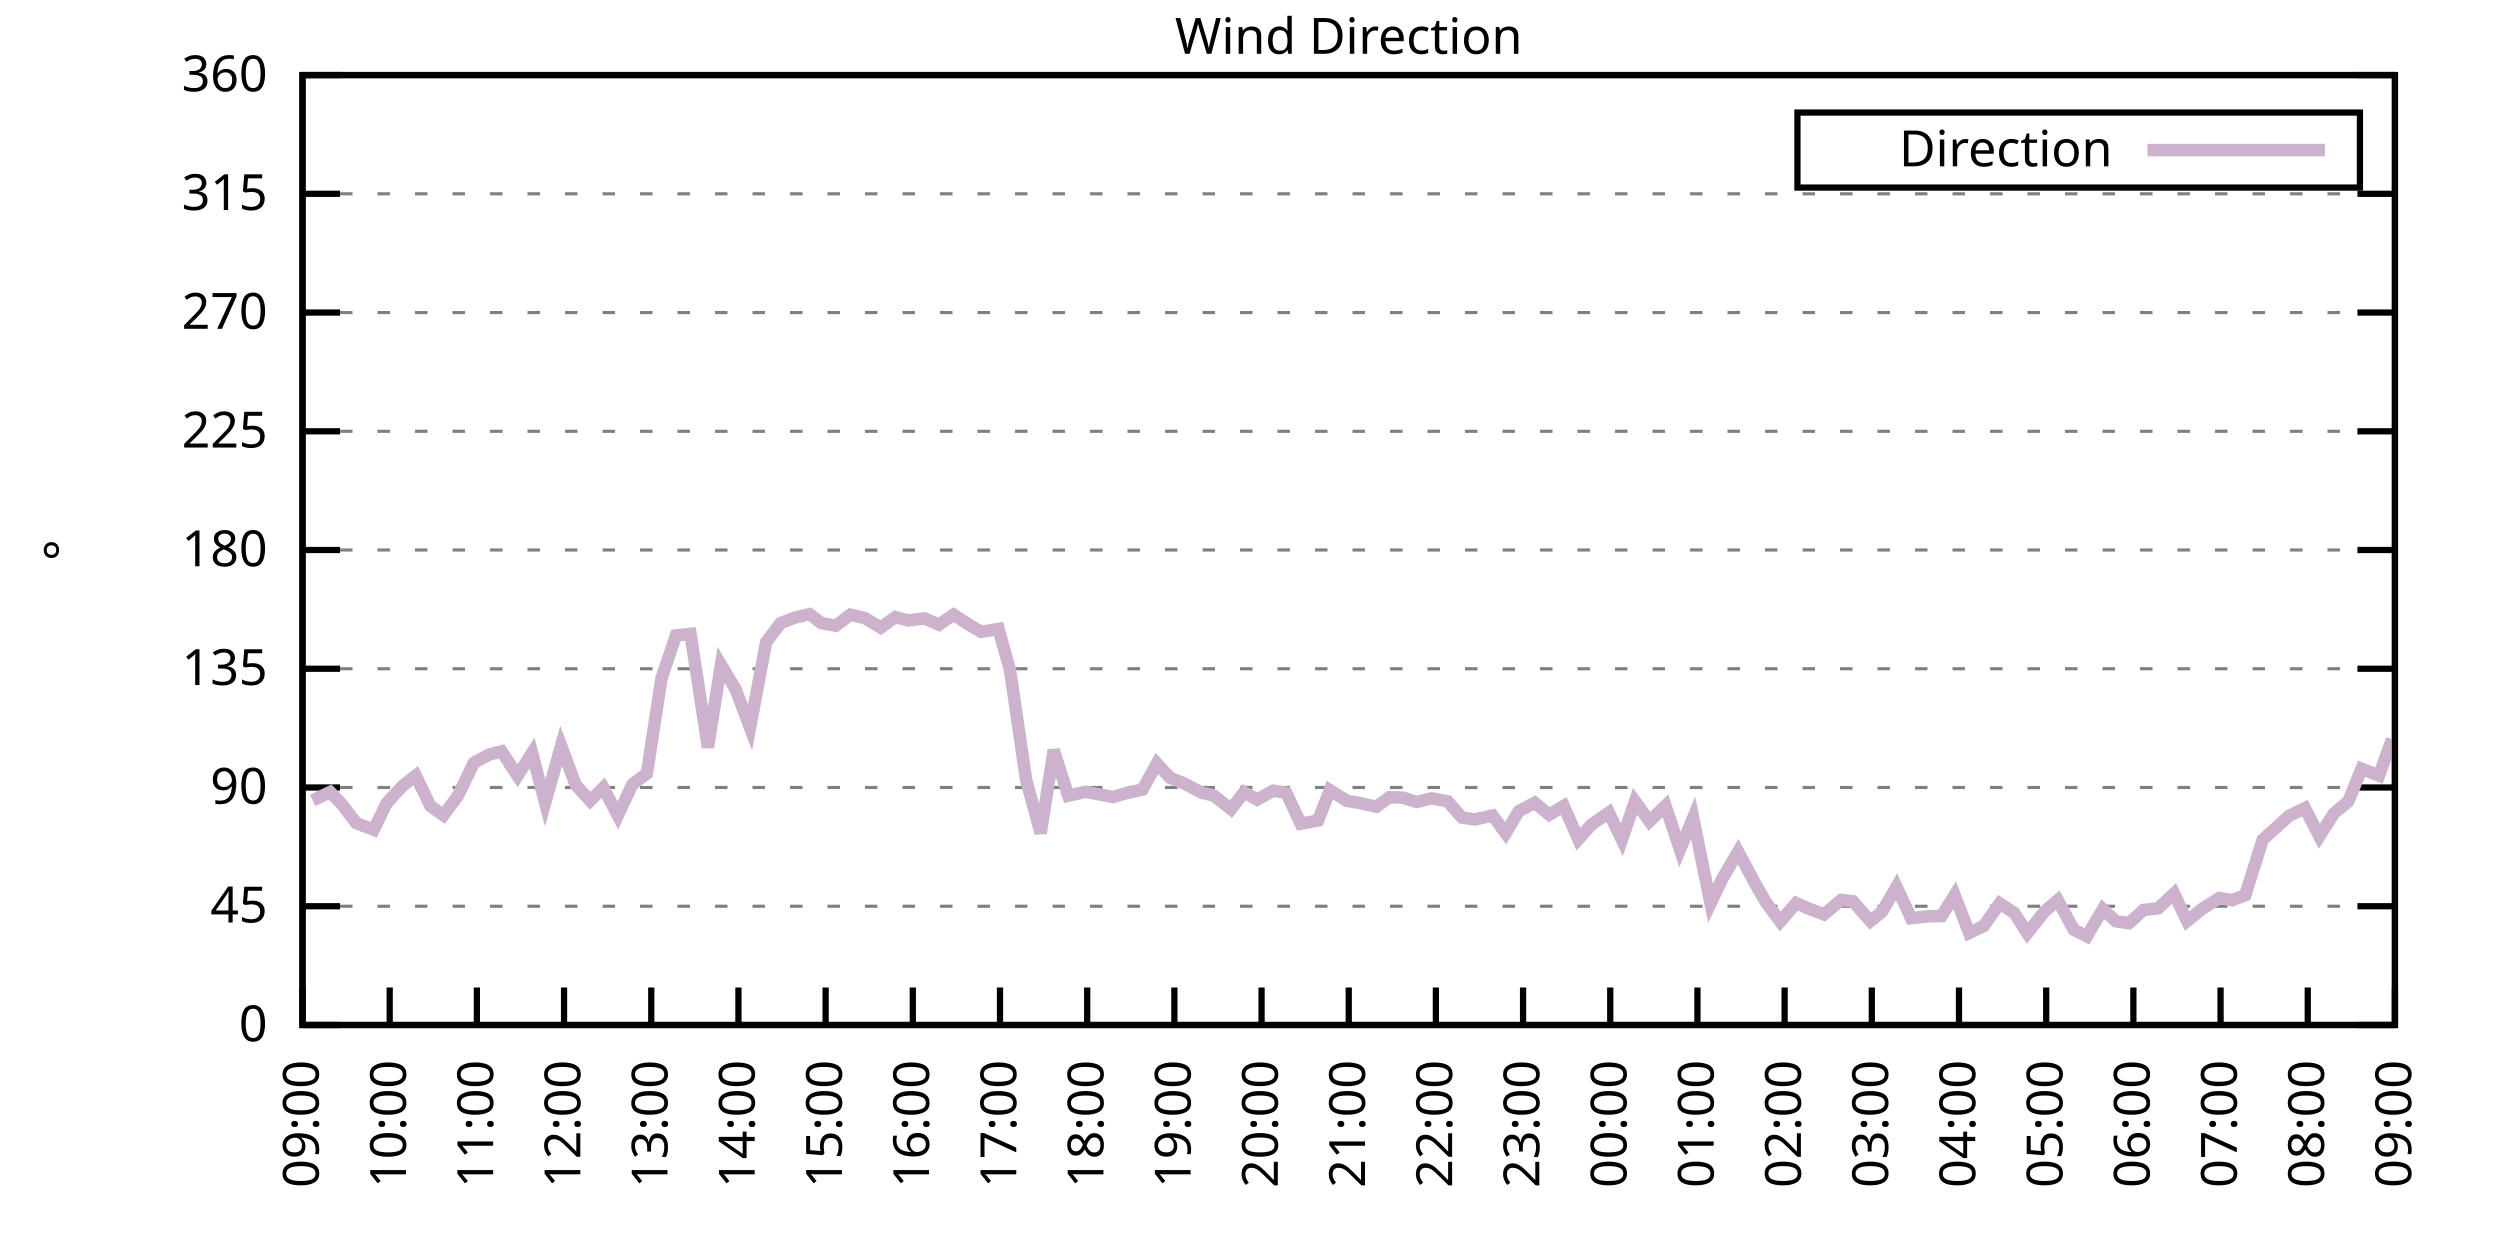
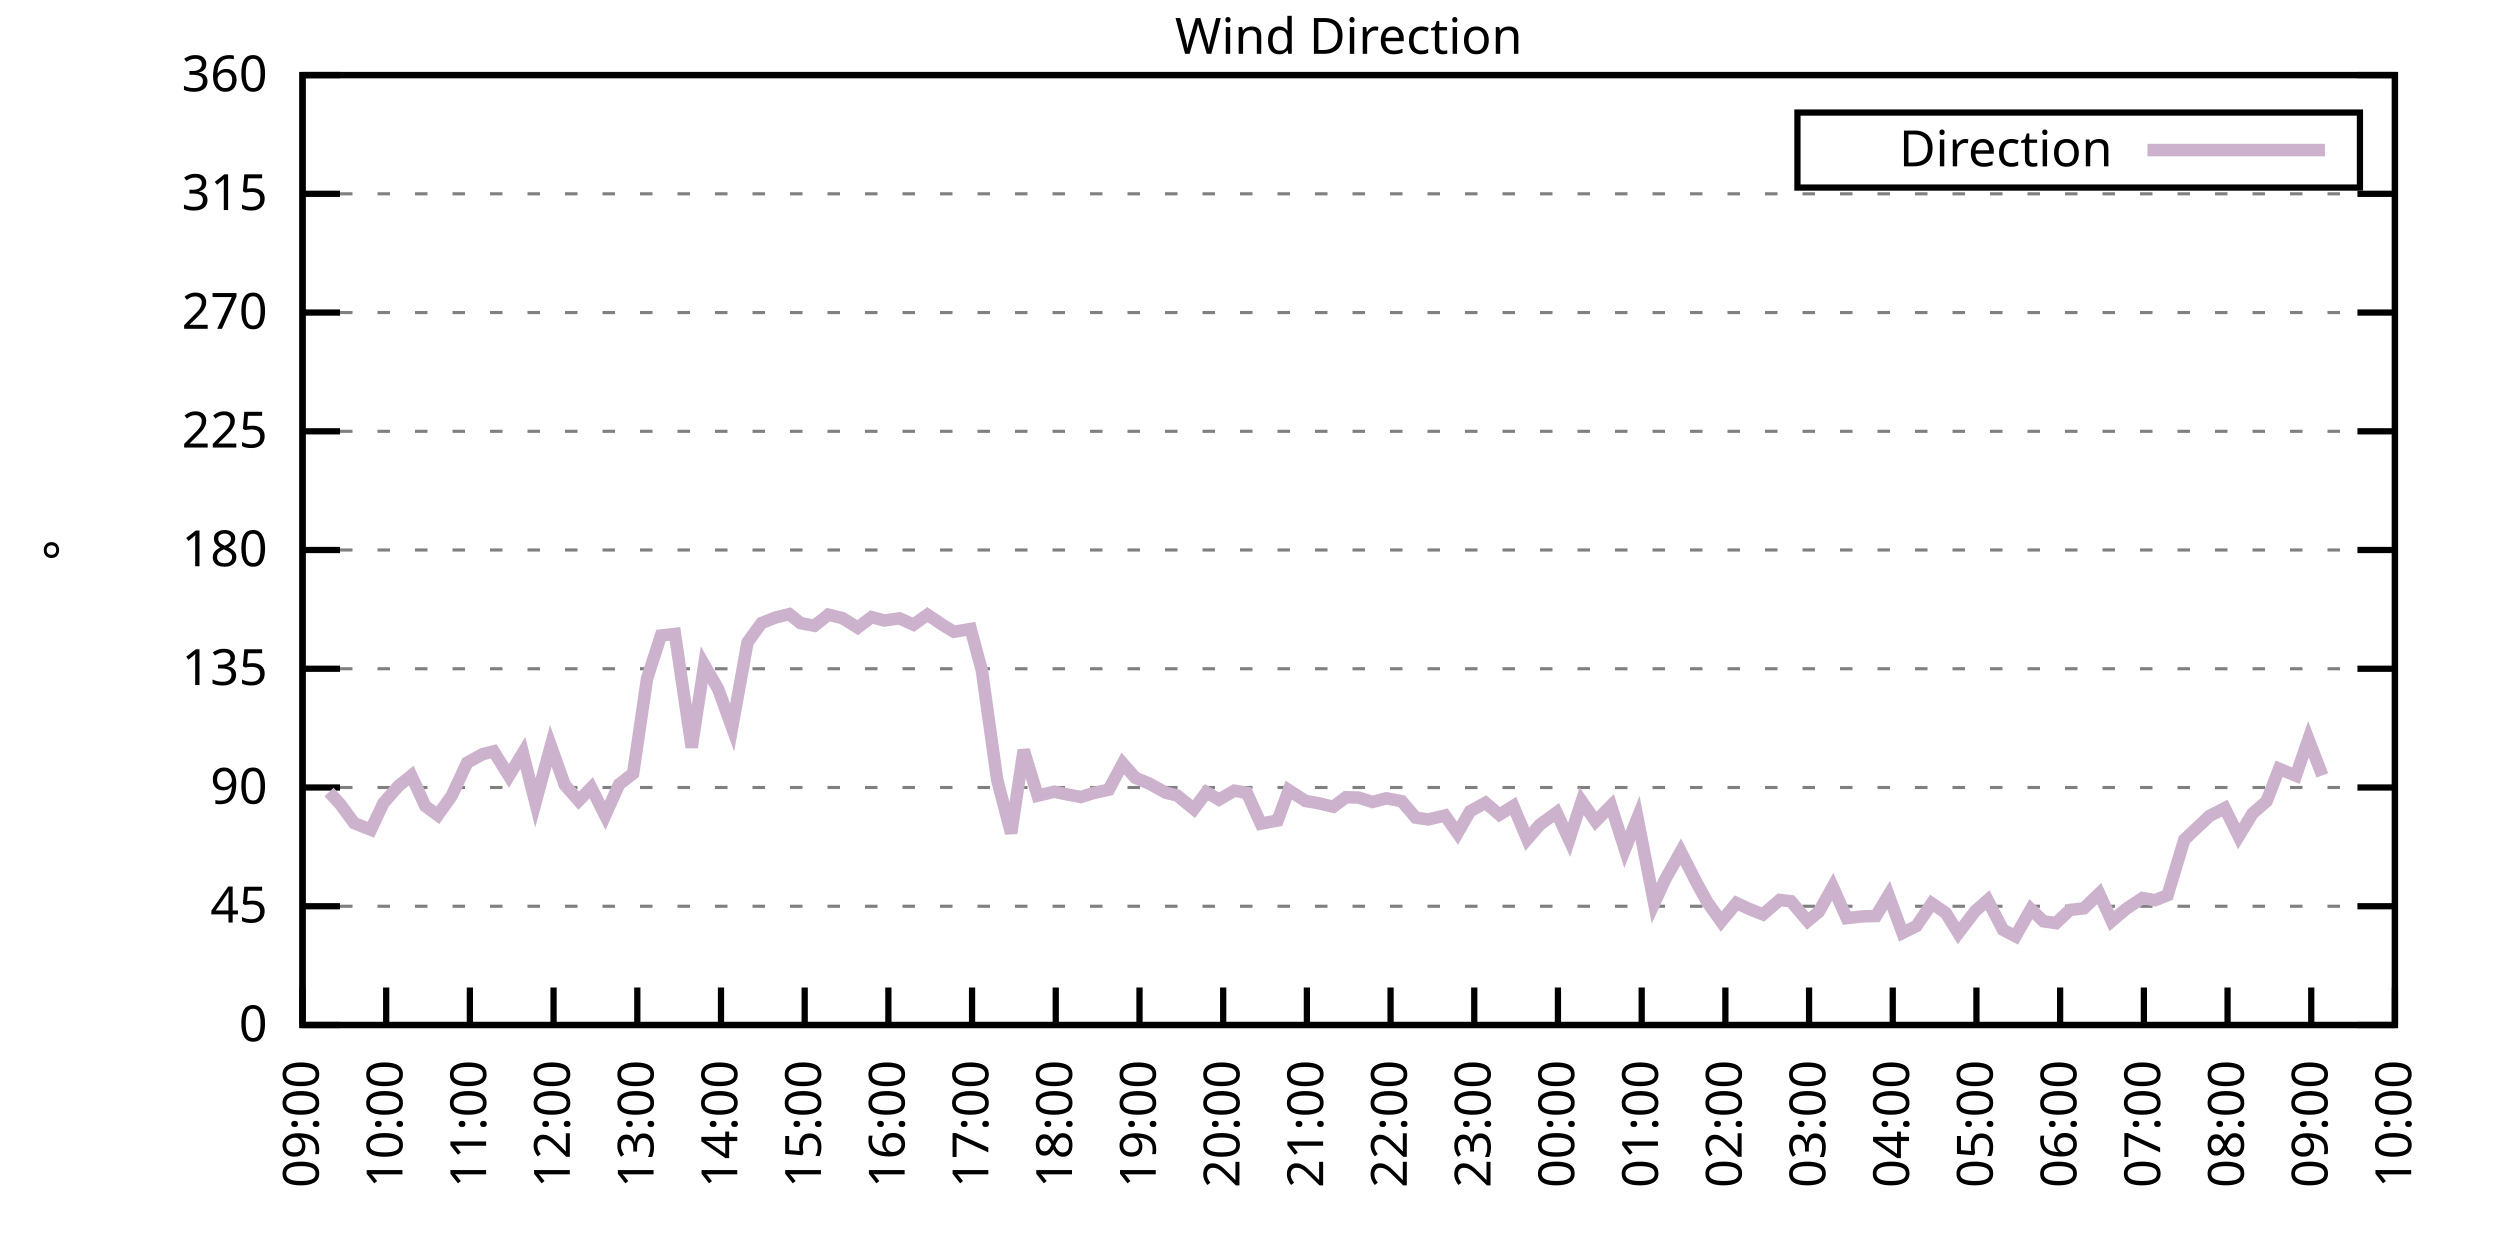
<svg xmlns="http://www.w3.org/2000/svg" xmlns:xlink="http://www.w3.org/1999/xlink" width="400" height="200" viewBox="0 0 400 200">
  <g id="gnuplot_canvas">
    <rect x="0" y="0" width="400" height="200" fill="none" />
    <defs>
      <circle id="gpDot" r="0.5" stroke-width="0.5" stroke="currentColor" />
      <path id="gpPt0" stroke-width="0.333" stroke="currentColor" d="M-1,0 h2 M0,-1 v2" />
      <path id="gpPt1" stroke-width="0.333" stroke="currentColor" d="M-1,-1 L1,1 M1,-1 L-1,1" />
      <path id="gpPt2" stroke-width="0.333" stroke="currentColor" d="M-1,0 L1,0 M0,-1 L0,1 M-1,-1 L1,1 M-1,1 L1,-1" />
      <rect id="gpPt3" stroke-width="0.333" stroke="currentColor" x="-1" y="-1" width="2" height="2" />
      <rect id="gpPt4" stroke-width="0.333" stroke="currentColor" fill="currentColor" x="-1" y="-1" width="2" height="2" />
      <circle id="gpPt5" stroke-width="0.333" stroke="currentColor" cx="0" cy="0" r="1" />
      <use xlink:href="#gpPt5" id="gpPt6" fill="currentColor" stroke="none" />
      <path id="gpPt7" stroke-width="0.333" stroke="currentColor" d="M0,-1.33 L-1.33,0.67 L1.33,0.67 z" />
      <use xlink:href="#gpPt7" id="gpPt8" fill="currentColor" stroke="none" />
      <use xlink:href="#gpPt7" id="gpPt9" stroke="currentColor" transform="rotate(180)" />
      <use xlink:href="#gpPt9" id="gpPt10" fill="currentColor" stroke="none" />
      <use xlink:href="#gpPt3" id="gpPt11" stroke="currentColor" transform="rotate(45)" />
      <use xlink:href="#gpPt11" id="gpPt12" fill="currentColor" stroke="none" />
      <path id="gpPt13" stroke-width="0.333" stroke="currentColor" d="M0,1.330 L1.265,0.411 L0.782,-1.067 L-0.782,-1.076 L-1.265,0.411 z" />
      <use xlink:href="#gpPt13" id="gpPt14" fill="currentColor" stroke="none" />
      <filter id="textbox" filterUnits="objectBoundingBox" x="0" y="0" height="1" width="1">
        <feFlood flood-color="white" flood-opacity="1" result="bgnd" />
        <feComposite in="SourceGraphic" in2="bgnd" operator="atop" />
      </filter>
      <filter id="greybox" filterUnits="objectBoundingBox" x="0" y="0" height="1" width="1">
        <feFlood flood-color="lightgrey" flood-opacity="1" result="grey" />
        <feComposite in="SourceGraphic" in2="grey" operator="atop" />
      </filter>
    </defs>
    <g fill="none" color="white" stroke="currentColor" stroke-width="1.00" stroke-linecap="butt" stroke-linejoin="miter">
</g>
    <g fill="none" color="black" stroke="currentColor" stroke-width="1.00" stroke-linecap="butt" stroke-linejoin="miter">
      <g stroke="none" shape-rendering="crispEdges">
        <polygon fill="rgb(255, 255, 255)" points="48.40,164.00 383.18,164.00 383.18,12.02 48.40,12.02 " />
      </g>
    </g>
    <g fill="none" color="black" stroke="currentColor" stroke-width="1.00" stroke-linecap="butt" stroke-linejoin="miter">
</g>
    <g fill="none" color="black" stroke="black" stroke-width="0.50" stroke-linecap="butt" stroke-linejoin="miter">
</g>
    <g fill="none" color="gray" stroke="currentColor" stroke-width="0.50" stroke-linecap="butt" stroke-linejoin="miter">
      <path stroke="gray" stroke-dasharray="2,4" class="gridline" d="M48.40,164.00 L383.19,164.00  " />
    </g>
    <g fill="none" color="gray" stroke="gray" stroke-width="1.00" stroke-linecap="butt" stroke-linejoin="miter">
</g>
    <g fill="none" color="black" stroke="currentColor" stroke-width="1.00" stroke-linecap="butt" stroke-linejoin="miter">
      <path stroke="black" d="M48.40,164.00 L54.40,164.00 M383.19,164.00 L377.19,164.00  " />
      <g transform="translate(42.80,166.60)" stroke="none" fill="black" font-family="Sans" font-size="8.00" text-anchor="end">
        <text>
          <tspan font-family="Sans"> 0</tspan>
        </text>
      </g>
    </g>
    <g fill="none" color="black" stroke="currentColor" stroke-width="1.00" stroke-linecap="butt" stroke-linejoin="miter">
</g>
    <g fill="none" color="black" stroke="black" stroke-width="0.50" stroke-linecap="butt" stroke-linejoin="miter">
</g>
    <g fill="none" color="gray" stroke="currentColor" stroke-width="0.50" stroke-linecap="butt" stroke-linejoin="miter">
      <path stroke="gray" stroke-dasharray="2,4" class="gridline" d="M48.40,145.00 L383.19,145.00  " />
    </g>
    <g fill="none" color="gray" stroke="gray" stroke-width="1.00" stroke-linecap="butt" stroke-linejoin="miter">
</g>
    <g fill="none" color="black" stroke="currentColor" stroke-width="1.00" stroke-linecap="butt" stroke-linejoin="miter">
      <path stroke="black" d="M48.40,145.00 L54.40,145.00 M383.19,145.00 L377.19,145.00  " />
      <g transform="translate(42.80,147.60)" stroke="none" fill="black" font-family="Sans" font-size="8.00" text-anchor="end">
        <text>
          <tspan font-family="Sans"> 45</tspan>
        </text>
      </g>
    </g>
    <g fill="none" color="black" stroke="currentColor" stroke-width="1.00" stroke-linecap="butt" stroke-linejoin="miter">
</g>
    <g fill="none" color="black" stroke="black" stroke-width="0.50" stroke-linecap="butt" stroke-linejoin="miter">
</g>
    <g fill="none" color="gray" stroke="currentColor" stroke-width="0.50" stroke-linecap="butt" stroke-linejoin="miter">
      <path stroke="gray" stroke-dasharray="2,4" class="gridline" d="M48.40,126.00 L383.19,126.00  " />
    </g>
    <g fill="none" color="gray" stroke="gray" stroke-width="1.00" stroke-linecap="butt" stroke-linejoin="miter">
</g>
    <g fill="none" color="black" stroke="currentColor" stroke-width="1.00" stroke-linecap="butt" stroke-linejoin="miter">
      <path stroke="black" d="M48.40,126.00 L54.40,126.00 M383.19,126.00 L377.19,126.00  " />
      <g transform="translate(42.80,128.60)" stroke="none" fill="black" font-family="Sans" font-size="8.00" text-anchor="end">
        <text>
          <tspan font-family="Sans"> 90</tspan>
        </text>
      </g>
    </g>
    <g fill="none" color="black" stroke="currentColor" stroke-width="1.00" stroke-linecap="butt" stroke-linejoin="miter">
</g>
    <g fill="none" color="black" stroke="black" stroke-width="0.50" stroke-linecap="butt" stroke-linejoin="miter">
</g>
    <g fill="none" color="gray" stroke="currentColor" stroke-width="0.50" stroke-linecap="butt" stroke-linejoin="miter">
      <path stroke="gray" stroke-dasharray="2,4" class="gridline" d="M48.40,107.00 L383.19,107.00  " />
    </g>
    <g fill="none" color="gray" stroke="gray" stroke-width="1.00" stroke-linecap="butt" stroke-linejoin="miter">
</g>
    <g fill="none" color="black" stroke="currentColor" stroke-width="1.00" stroke-linecap="butt" stroke-linejoin="miter">
      <path stroke="black" d="M48.40,107.00 L54.40,107.00 M383.19,107.00 L377.19,107.00  " />
      <g transform="translate(42.80,109.60)" stroke="none" fill="black" font-family="Sans" font-size="8.00" text-anchor="end">
        <text>
          <tspan font-family="Sans"> 135</tspan>
        </text>
      </g>
    </g>
    <g fill="none" color="black" stroke="currentColor" stroke-width="1.00" stroke-linecap="butt" stroke-linejoin="miter">
</g>
    <g fill="none" color="black" stroke="black" stroke-width="0.50" stroke-linecap="butt" stroke-linejoin="miter">
</g>
    <g fill="none" color="gray" stroke="currentColor" stroke-width="0.50" stroke-linecap="butt" stroke-linejoin="miter">
      <path stroke="gray" stroke-dasharray="2,4" class="gridline" d="M48.40,88.00 L383.19,88.00  " />
    </g>
    <g fill="none" color="gray" stroke="gray" stroke-width="1.00" stroke-linecap="butt" stroke-linejoin="miter">
</g>
    <g fill="none" color="black" stroke="currentColor" stroke-width="1.00" stroke-linecap="butt" stroke-linejoin="miter">
      <path stroke="black" d="M48.40,88.00 L54.40,88.00 M383.19,88.00 L377.19,88.00  " />
      <g transform="translate(42.80,90.60)" stroke="none" fill="black" font-family="Sans" font-size="8.00" text-anchor="end">
        <text>
          <tspan font-family="Sans"> 180</tspan>
        </text>
      </g>
    </g>
    <g fill="none" color="black" stroke="currentColor" stroke-width="1.00" stroke-linecap="butt" stroke-linejoin="miter">
</g>
    <g fill="none" color="black" stroke="black" stroke-width="0.50" stroke-linecap="butt" stroke-linejoin="miter">
</g>
    <g fill="none" color="gray" stroke="currentColor" stroke-width="0.50" stroke-linecap="butt" stroke-linejoin="miter">
      <path stroke="gray" stroke-dasharray="2,4" class="gridline" d="M48.40,69.01 L383.19,69.01  " />
    </g>
    <g fill="none" color="gray" stroke="gray" stroke-width="1.00" stroke-linecap="butt" stroke-linejoin="miter">
</g>
    <g fill="none" color="black" stroke="currentColor" stroke-width="1.00" stroke-linecap="butt" stroke-linejoin="miter">
      <path stroke="black" d="M48.40,69.01 L54.40,69.01 M383.19,69.01 L377.19,69.01  " />
      <g transform="translate(42.80,71.61)" stroke="none" fill="black" font-family="Sans" font-size="8.00" text-anchor="end">
        <text>
          <tspan font-family="Sans"> 225</tspan>
        </text>
      </g>
    </g>
    <g fill="none" color="black" stroke="currentColor" stroke-width="1.00" stroke-linecap="butt" stroke-linejoin="miter">
</g>
    <g fill="none" color="black" stroke="black" stroke-width="0.50" stroke-linecap="butt" stroke-linejoin="miter">
</g>
    <g fill="none" color="gray" stroke="currentColor" stroke-width="0.50" stroke-linecap="butt" stroke-linejoin="miter">
      <path stroke="gray" stroke-dasharray="2,4" class="gridline" d="M48.40,50.01 L383.19,50.01  " />
    </g>
    <g fill="none" color="gray" stroke="gray" stroke-width="1.00" stroke-linecap="butt" stroke-linejoin="miter">
</g>
    <g fill="none" color="black" stroke="currentColor" stroke-width="1.00" stroke-linecap="butt" stroke-linejoin="miter">
      <path stroke="black" d="M48.40,50.01 L54.40,50.01 M383.19,50.01 L377.19,50.01  " />
      <g transform="translate(42.80,52.61)" stroke="none" fill="black" font-family="Sans" font-size="8.00" text-anchor="end">
        <text>
          <tspan font-family="Sans"> 270</tspan>
        </text>
      </g>
    </g>
    <g fill="none" color="black" stroke="currentColor" stroke-width="1.00" stroke-linecap="butt" stroke-linejoin="miter">
</g>
    <g fill="none" color="black" stroke="black" stroke-width="0.50" stroke-linecap="butt" stroke-linejoin="miter">
</g>
    <g fill="none" color="gray" stroke="currentColor" stroke-width="0.50" stroke-linecap="butt" stroke-linejoin="miter">
      <path stroke="gray" stroke-dasharray="2,4" class="gridline" d="M48.40,31.01 L383.19,31.01  " />
    </g>
    <g fill="none" color="gray" stroke="gray" stroke-width="1.00" stroke-linecap="butt" stroke-linejoin="miter">
</g>
    <g fill="none" color="black" stroke="currentColor" stroke-width="1.00" stroke-linecap="butt" stroke-linejoin="miter">
      <path stroke="black" d="M48.40,31.01 L54.40,31.01 M383.19,31.01 L377.19,31.01  " />
      <g transform="translate(42.80,33.61)" stroke="none" fill="black" font-family="Sans" font-size="8.00" text-anchor="end">
        <text>
          <tspan font-family="Sans"> 315</tspan>
        </text>
      </g>
    </g>
    <g fill="none" color="black" stroke="currentColor" stroke-width="1.00" stroke-linecap="butt" stroke-linejoin="miter">
</g>
    <g fill="none" color="black" stroke="black" stroke-width="0.50" stroke-linecap="butt" stroke-linejoin="miter">
</g>
    <g fill="none" color="gray" stroke="currentColor" stroke-width="0.50" stroke-linecap="butt" stroke-linejoin="miter">
      <path stroke="gray" stroke-dasharray="2,4" class="gridline" d="M48.40,12.01 L383.19,12.01  " />
    </g>
    <g fill="none" color="gray" stroke="gray" stroke-width="1.00" stroke-linecap="butt" stroke-linejoin="miter">
</g>
    <g fill="none" color="black" stroke="currentColor" stroke-width="1.00" stroke-linecap="butt" stroke-linejoin="miter">
      <path stroke="black" d="M48.40,12.01 L54.40,12.01 M383.19,12.01 L377.19,12.01  " />
      <g transform="translate(42.80,14.61)" stroke="none" fill="black" font-family="Sans" font-size="8.00" text-anchor="end">
        <text>
          <tspan font-family="Sans"> 360</tspan>
        </text>
      </g>
    </g>
    <g fill="none" color="black" stroke="currentColor" stroke-width="1.00" stroke-linecap="butt" stroke-linejoin="miter">
      <path stroke="black" d="M48.40,164.00 L48.40,158.00  " />
      <g transform="translate(51.00,169.60) rotate(270.00)" stroke="none" fill="black" font-family="Sans" font-size="8.00" text-anchor="end">
        <text>
          <tspan font-family="Sans">09:00</tspan>
        </text>
      </g>
    </g>
    <g fill="none" color="black" stroke="currentColor" stroke-width="1.00" stroke-linecap="butt" stroke-linejoin="miter">
-       <path stroke="black" d="M62.35,164.00 L62.35,158.00  " />
-       <g transform="translate(64.95,169.60) rotate(270.00)" stroke="none" fill="black" font-family="Sans" font-size="8.00" text-anchor="end">
+       <path stroke="black" d="M61.79,164.00 L61.79,158.00  " />
+       <g transform="translate(64.39,169.60) rotate(270.00)" stroke="none" fill="black" font-family="Sans" font-size="8.00" text-anchor="end">
        <text>
          <tspan font-family="Sans">10:00</tspan>
        </text>
      </g>
    </g>
    <g fill="none" color="black" stroke="currentColor" stroke-width="1.00" stroke-linecap="butt" stroke-linejoin="miter">
-       <path stroke="black" d="M76.30,164.00 L76.30,158.00  " />
-       <g transform="translate(78.90,169.60) rotate(270.00)" stroke="none" fill="black" font-family="Sans" font-size="8.00" text-anchor="end">
+       <path stroke="black" d="M75.18,164.00 L75.18,158.00  " />
+       <g transform="translate(77.78,169.60) rotate(270.00)" stroke="none" fill="black" font-family="Sans" font-size="8.00" text-anchor="end">
        <text>
          <tspan font-family="Sans">11:00</tspan>
        </text>
      </g>
    </g>
    <g fill="none" color="black" stroke="currentColor" stroke-width="1.00" stroke-linecap="butt" stroke-linejoin="miter">
-       <path stroke="black" d="M90.25,164.00 L90.25,158.00  " />
-       <g transform="translate(92.85,169.60) rotate(270.00)" stroke="none" fill="black" font-family="Sans" font-size="8.00" text-anchor="end">
+       <path stroke="black" d="M88.57,164.00 L88.57,158.00  " />
+       <g transform="translate(91.17,169.60) rotate(270.00)" stroke="none" fill="black" font-family="Sans" font-size="8.00" text-anchor="end">
        <text>
          <tspan font-family="Sans">12:00</tspan>
        </text>
      </g>
    </g>
    <g fill="none" color="black" stroke="currentColor" stroke-width="1.00" stroke-linecap="butt" stroke-linejoin="miter">
-       <path stroke="black" d="M104.20,164.00 L104.20,158.00  " />
-       <g transform="translate(106.80,169.60) rotate(270.00)" stroke="none" fill="black" font-family="Sans" font-size="8.00" text-anchor="end">
+       <path stroke="black" d="M101.97,164.00 L101.97,158.00  " />
+       <g transform="translate(104.57,169.60) rotate(270.00)" stroke="none" fill="black" font-family="Sans" font-size="8.00" text-anchor="end">
        <text>
          <tspan font-family="Sans">13:00</tspan>
        </text>
      </g>
    </g>
    <g fill="none" color="black" stroke="currentColor" stroke-width="1.00" stroke-linecap="butt" stroke-linejoin="miter">
-       <path stroke="black" d="M118.15,164.00 L118.15,158.00  " />
-       <g transform="translate(120.75,169.60) rotate(270.00)" stroke="none" fill="black" font-family="Sans" font-size="8.00" text-anchor="end">
+       <path stroke="black" d="M115.36,164.00 L115.36,158.00  " />
+       <g transform="translate(117.96,169.60) rotate(270.00)" stroke="none" fill="black" font-family="Sans" font-size="8.00" text-anchor="end">
        <text>
          <tspan font-family="Sans">14:00</tspan>
        </text>
      </g>
    </g>
    <g fill="none" color="black" stroke="currentColor" stroke-width="1.00" stroke-linecap="butt" stroke-linejoin="miter">
-       <path stroke="black" d="M132.10,164.00 L132.10,158.00  " />
-       <g transform="translate(134.70,169.60) rotate(270.00)" stroke="none" fill="black" font-family="Sans" font-size="8.00" text-anchor="end">
+       <path stroke="black" d="M128.75,164.00 L128.75,158.00  " />
+       <g transform="translate(131.35,169.60) rotate(270.00)" stroke="none" fill="black" font-family="Sans" font-size="8.00" text-anchor="end">
        <text>
          <tspan font-family="Sans">15:00</tspan>
        </text>
      </g>
    </g>
    <g fill="none" color="black" stroke="currentColor" stroke-width="1.00" stroke-linecap="butt" stroke-linejoin="miter">
-       <path stroke="black" d="M146.05,164.00 L146.05,158.00  " />
-       <g transform="translate(148.65,169.60) rotate(270.00)" stroke="none" fill="black" font-family="Sans" font-size="8.00" text-anchor="end">
+       <path stroke="black" d="M142.14,164.00 L142.14,158.00  " />
+       <g transform="translate(144.74,169.60) rotate(270.00)" stroke="none" fill="black" font-family="Sans" font-size="8.00" text-anchor="end">
        <text>
          <tspan font-family="Sans">16:00</tspan>
        </text>
      </g>
    </g>
    <g fill="none" color="black" stroke="currentColor" stroke-width="1.00" stroke-linecap="butt" stroke-linejoin="miter">
-       <path stroke="black" d="M160.00,164.00 L160.00,158.00  " />
-       <g transform="translate(162.60,169.60) rotate(270.00)" stroke="none" fill="black" font-family="Sans" font-size="8.00" text-anchor="end">
+       <path stroke="black" d="M155.53,164.00 L155.53,158.00  " />
+       <g transform="translate(158.13,169.60) rotate(270.00)" stroke="none" fill="black" font-family="Sans" font-size="8.00" text-anchor="end">
        <text>
          <tspan font-family="Sans">17:00</tspan>
        </text>
      </g>
    </g>
    <g fill="none" color="black" stroke="currentColor" stroke-width="1.00" stroke-linecap="butt" stroke-linejoin="miter">
-       <path stroke="black" d="M173.95,164.00 L173.95,158.00  " />
-       <g transform="translate(176.55,169.60) rotate(270.00)" stroke="none" fill="black" font-family="Sans" font-size="8.00" text-anchor="end">
+       <path stroke="black" d="M168.92,164.00 L168.92,158.00  " />
+       <g transform="translate(171.52,169.60) rotate(270.00)" stroke="none" fill="black" font-family="Sans" font-size="8.00" text-anchor="end">
        <text>
          <tspan font-family="Sans">18:00</tspan>
        </text>
      </g>
    </g>
    <g fill="none" color="black" stroke="currentColor" stroke-width="1.00" stroke-linecap="butt" stroke-linejoin="miter">
-       <path stroke="black" d="M187.90,164.00 L187.90,158.00  " />
-       <g transform="translate(190.50,169.60) rotate(270.00)" stroke="none" fill="black" font-family="Sans" font-size="8.00" text-anchor="end">
+       <path stroke="black" d="M182.32,164.00 L182.32,158.00  " />
+       <g transform="translate(184.92,169.60) rotate(270.00)" stroke="none" fill="black" font-family="Sans" font-size="8.00" text-anchor="end">
        <text>
          <tspan font-family="Sans">19:00</tspan>
        </text>
      </g>
    </g>
    <g fill="none" color="black" stroke="currentColor" stroke-width="1.00" stroke-linecap="butt" stroke-linejoin="miter">
-       <path stroke="black" d="M201.85,164.00 L201.85,158.00  " />
-       <g transform="translate(204.45,169.60) rotate(270.00)" stroke="none" fill="black" font-family="Sans" font-size="8.00" text-anchor="end">
+       <path stroke="black" d="M195.71,164.00 L195.71,158.00  " />
+       <g transform="translate(198.31,169.60) rotate(270.00)" stroke="none" fill="black" font-family="Sans" font-size="8.00" text-anchor="end">
        <text>
          <tspan font-family="Sans">20:00</tspan>
        </text>
      </g>
    </g>
    <g fill="none" color="black" stroke="currentColor" stroke-width="1.00" stroke-linecap="butt" stroke-linejoin="miter">
-       <path stroke="black" d="M215.80,164.00 L215.80,158.00  " />
-       <g transform="translate(218.40,169.60) rotate(270.00)" stroke="none" fill="black" font-family="Sans" font-size="8.00" text-anchor="end">
+       <path stroke="black" d="M209.10,164.00 L209.10,158.00  " />
+       <g transform="translate(211.70,169.60) rotate(270.00)" stroke="none" fill="black" font-family="Sans" font-size="8.00" text-anchor="end">
        <text>
          <tspan font-family="Sans">21:00</tspan>
        </text>
      </g>
    </g>
    <g fill="none" color="black" stroke="currentColor" stroke-width="1.00" stroke-linecap="butt" stroke-linejoin="miter">
-       <path stroke="black" d="M229.74,164.00 L229.74,158.00  " />
-       <g transform="translate(232.34,169.60) rotate(270.00)" stroke="none" fill="black" font-family="Sans" font-size="8.00" text-anchor="end">
+       <path stroke="black" d="M222.49,164.00 L222.49,158.00  " />
+       <g transform="translate(225.09,169.60) rotate(270.00)" stroke="none" fill="black" font-family="Sans" font-size="8.00" text-anchor="end">
        <text>
          <tspan font-family="Sans">22:00</tspan>
        </text>
      </g>
    </g>
    <g fill="none" color="black" stroke="currentColor" stroke-width="1.00" stroke-linecap="butt" stroke-linejoin="miter">
-       <path stroke="black" d="M243.69,164.00 L243.69,158.00  " />
-       <g transform="translate(246.29,169.60) rotate(270.00)" stroke="none" fill="black" font-family="Sans" font-size="8.00" text-anchor="end">
+       <path stroke="black" d="M235.88,164.00 L235.88,158.00  " />
+       <g transform="translate(238.48,169.60) rotate(270.00)" stroke="none" fill="black" font-family="Sans" font-size="8.00" text-anchor="end">
        <text>
          <tspan font-family="Sans">23:00</tspan>
        </text>
      </g>
    </g>
    <g fill="none" color="black" stroke="currentColor" stroke-width="1.00" stroke-linecap="butt" stroke-linejoin="miter">
-       <path stroke="black" d="M257.64,164.00 L257.64,158.00  " />
-       <g transform="translate(260.24,169.60) rotate(270.00)" stroke="none" fill="black" font-family="Sans" font-size="8.00" text-anchor="end">
+       <path stroke="black" d="M249.27,164.00 L249.27,158.00  " />
+       <g transform="translate(251.87,169.60) rotate(270.00)" stroke="none" fill="black" font-family="Sans" font-size="8.00" text-anchor="end">
        <text>
          <tspan font-family="Sans">00:00</tspan>
        </text>
      </g>
    </g>
    <g fill="none" color="black" stroke="currentColor" stroke-width="1.00" stroke-linecap="butt" stroke-linejoin="miter">
-       <path stroke="black" d="M271.59,164.00 L271.59,158.00  " />
-       <g transform="translate(274.19,169.60) rotate(270.00)" stroke="none" fill="black" font-family="Sans" font-size="8.00" text-anchor="end">
+       <path stroke="black" d="M262.67,164.00 L262.67,158.00  " />
+       <g transform="translate(265.27,169.60) rotate(270.00)" stroke="none" fill="black" font-family="Sans" font-size="8.00" text-anchor="end">
        <text>
          <tspan font-family="Sans">01:00</tspan>
        </text>
      </g>
    </g>
    <g fill="none" color="black" stroke="currentColor" stroke-width="1.00" stroke-linecap="butt" stroke-linejoin="miter">
-       <path stroke="black" d="M285.54,164.00 L285.54,158.00  " />
-       <g transform="translate(288.14,169.60) rotate(270.00)" stroke="none" fill="black" font-family="Sans" font-size="8.00" text-anchor="end">
+       <path stroke="black" d="M276.06,164.00 L276.06,158.00  " />
+       <g transform="translate(278.66,169.60) rotate(270.00)" stroke="none" fill="black" font-family="Sans" font-size="8.00" text-anchor="end">
        <text>
          <tspan font-family="Sans">02:00</tspan>
        </text>
      </g>
    </g>
    <g fill="none" color="black" stroke="currentColor" stroke-width="1.00" stroke-linecap="butt" stroke-linejoin="miter">
-       <path stroke="black" d="M299.49,164.00 L299.49,158.00  " />
-       <g transform="translate(302.09,169.60) rotate(270.00)" stroke="none" fill="black" font-family="Sans" font-size="8.00" text-anchor="end">
+       <path stroke="black" d="M289.45,164.00 L289.45,158.00  " />
+       <g transform="translate(292.05,169.60) rotate(270.00)" stroke="none" fill="black" font-family="Sans" font-size="8.00" text-anchor="end">
        <text>
          <tspan font-family="Sans">03:00</tspan>
        </text>
      </g>
    </g>
    <g fill="none" color="black" stroke="currentColor" stroke-width="1.00" stroke-linecap="butt" stroke-linejoin="miter">
-       <path stroke="black" d="M313.44,164.00 L313.44,158.00  " />
-       <g transform="translate(316.04,169.60) rotate(270.00)" stroke="none" fill="black" font-family="Sans" font-size="8.00" text-anchor="end">
+       <path stroke="black" d="M302.84,164.00 L302.84,158.00  " />
+       <g transform="translate(305.44,169.60) rotate(270.00)" stroke="none" fill="black" font-family="Sans" font-size="8.00" text-anchor="end">
        <text>
          <tspan font-family="Sans">04:00</tspan>
        </text>
      </g>
    </g>
    <g fill="none" color="black" stroke="currentColor" stroke-width="1.00" stroke-linecap="butt" stroke-linejoin="miter">
-       <path stroke="black" d="M327.39,164.00 L327.39,158.00  " />
-       <g transform="translate(329.99,169.60) rotate(270.00)" stroke="none" fill="black" font-family="Sans" font-size="8.00" text-anchor="end">
+       <path stroke="black" d="M316.23,164.00 L316.23,158.00  " />
+       <g transform="translate(318.83,169.60) rotate(270.00)" stroke="none" fill="black" font-family="Sans" font-size="8.00" text-anchor="end">
        <text>
          <tspan font-family="Sans">05:00</tspan>
        </text>
      </g>
    </g>
    <g fill="none" color="black" stroke="currentColor" stroke-width="1.00" stroke-linecap="butt" stroke-linejoin="miter">
-       <path stroke="black" d="M341.34,164.00 L341.34,158.00  " />
-       <g transform="translate(343.94,169.60) rotate(270.00)" stroke="none" fill="black" font-family="Sans" font-size="8.00" text-anchor="end">
+       <path stroke="black" d="M329.62,164.00 L329.62,158.00  " />
+       <g transform="translate(332.22,169.60) rotate(270.00)" stroke="none" fill="black" font-family="Sans" font-size="8.00" text-anchor="end">
        <text>
          <tspan font-family="Sans">06:00</tspan>
        </text>
      </g>
    </g>
    <g fill="none" color="black" stroke="currentColor" stroke-width="1.00" stroke-linecap="butt" stroke-linejoin="miter">
-       <path stroke="black" d="M355.29,164.00 L355.29,158.00  " />
-       <g transform="translate(357.89,169.60) rotate(270.00)" stroke="none" fill="black" font-family="Sans" font-size="8.00" text-anchor="end">
+       <path stroke="black" d="M343.02,164.00 L343.02,158.00  " />
+       <g transform="translate(345.62,169.60) rotate(270.00)" stroke="none" fill="black" font-family="Sans" font-size="8.00" text-anchor="end">
        <text>
          <tspan font-family="Sans">07:00</tspan>
        </text>
      </g>
    </g>
    <g fill="none" color="black" stroke="currentColor" stroke-width="1.00" stroke-linecap="butt" stroke-linejoin="miter">
-       <path stroke="black" d="M369.24,164.00 L369.24,158.00  " />
-       <g transform="translate(371.84,169.60) rotate(270.00)" stroke="none" fill="black" font-family="Sans" font-size="8.00" text-anchor="end">
+       <path stroke="black" d="M356.41,164.00 L356.41,158.00  " />
+       <g transform="translate(359.01,169.60) rotate(270.00)" stroke="none" fill="black" font-family="Sans" font-size="8.00" text-anchor="end">
        <text>
          <tspan font-family="Sans">08:00</tspan>
+         </text>
+       </g>
+     </g>
+     <g fill="none" color="black" stroke="currentColor" stroke-width="1.00" stroke-linecap="butt" stroke-linejoin="miter">
+       <path stroke="black" d="M369.80,164.00 L369.80,158.00  " />
+       <g transform="translate(372.40,169.60) rotate(270.00)" stroke="none" fill="black" font-family="Sans" font-size="8.00" text-anchor="end">
+         <text>
+           <tspan font-family="Sans">09:00</tspan>
        </text>
      </g>
    </g>
    <g fill="none" color="black" stroke="currentColor" stroke-width="1.00" stroke-linecap="butt" stroke-linejoin="miter">
      <path stroke="black" d="M383.19,164.00 L383.19,158.00  " />
      <g transform="translate(385.79,169.60) rotate(270.00)" stroke="none" fill="black" font-family="Sans" font-size="8.00" text-anchor="end">
        <text>
-           <tspan font-family="Sans">09:00</tspan>
+           <tspan font-family="Sans">10:00</tspan>
        </text>
      </g>
    </g>
    <g fill="none" color="black" stroke="currentColor" stroke-width="1.00" stroke-linecap="butt" stroke-linejoin="miter">
</g>
    <g fill="none" color="black" stroke="currentColor" stroke-width="1.00" stroke-linecap="butt" stroke-linejoin="miter">
      <path stroke="black" d="M48.40,12.01 L48.40,164.00 L383.19,164.00 L383.19,12.01 L48.40,12.01 Z  " />
    </g>
    <g fill="none" color="black" stroke="currentColor" stroke-width="1.00" stroke-linecap="butt" stroke-linejoin="miter">
</g>
    <g fill="none" color="black" stroke="currentColor" stroke-width="1.00" stroke-linecap="butt" stroke-linejoin="miter">
      <path stroke="black" d="M287.59,30.01 L287.59,18.01 L377.59,18.01 L377.59,30.01 L287.59,30.01 Z  " />
    </g>
    <g id="Wind_direction_plot_1">
      <g fill="none" color="white" stroke="black" stroke-width="2.00" stroke-linecap="butt" stroke-linejoin="miter">
</g>
      <g fill="none" color="black" stroke="currentColor" stroke-width="2.00" stroke-linecap="butt" stroke-linejoin="miter">
        <g transform="translate(337.99,26.61)" stroke="none" fill="black" font-family="Sans" font-size="8.00" text-anchor="end">
          <text>
            <tspan font-family="Sans">Direction</tspan>
          </text>
        </g>
      </g>
      <g fill="none" color="black" stroke="currentColor" stroke-width="2.00" stroke-linecap="butt" stroke-linejoin="miter">
-         <path stroke="rgb(204, 178, 204)" d="M343.59,24.01 L371.99,24.01 M50.03,128.07 L52.82,126.72 L54.68,128.66 L57.00,131.70 L59.79,132.76 L61.88,128.49   L64.44,125.71 L66.53,124.10 L68.86,128.96 L70.95,130.44 L73.28,127.31 L75.83,122.03 L78.39,120.68 L80.25,120.22   L82.81,124.14 L85.13,120.47 L87.23,128.45 L89.78,119.33 L92.11,125.58 L94.43,128.11 L96.53,126.04 L98.85,130.48   L101.18,125.50 L103.50,123.76 L105.83,108.57 L108.15,101.68 L110.48,101.43 L113.27,119.59 L115.36,106.37 L117.68,110.25   L120.01,116.42 L122.57,102.78 L124.89,99.70 L127.22,98.81 L129.54,98.26 L131.40,99.70 L133.72,100.12 L136.05,98.35   L138.37,98.90 L140.93,100.42 L143.26,98.73 L145.35,99.28 L147.91,98.94 L150.23,99.95 L152.56,98.35 L155.11,100.00   L156.97,101.09 L159.76,100.63 L161.62,107.30 L164.18,124.78 L166.51,133.31 L168.60,120.01 L170.92,127.31 L173.71,126.68   L175.57,127.06 L178.13,127.52 L180.22,126.89 L182.78,126.34 L185.11,122.16 L187.20,124.44 L189.52,125.37 L192.31,126.85   L194.17,127.27 L196.96,129.46 L199.06,126.76 L201.15,127.94 L203.71,126.51 L205.80,126.85 L208.12,131.79 L210.91,131.28   L212.77,126.42 L215.56,128.16 L217.42,128.45 L220.21,129.08 L222.30,127.56 L224.40,127.61 L226.72,128.32 L229.05,127.73   L231.60,128.20 L233.93,130.82 L236.02,131.11 L238.81,130.48 L240.90,133.31 L243.00,129.80 L245.55,128.45 L247.88,130.35   L250.20,128.96 L252.53,134.28 L254.62,131.96 L257.41,130.01 L259.50,134.36 L261.60,128.20 L263.92,131.41 L266.48,128.92   L268.80,135.92 L270.90,130.86 L273.69,144.54 L275.55,140.65 L278.10,136.26 L280.66,141.07 L282.52,144.33 L284.85,147.45   L287.40,144.49 L289.50,145.42 L291.82,146.31 L294.61,143.99 L296.47,144.20 L299.26,147.37 L301.12,145.89 L303.44,141.88   L305.77,146.90 L308.56,146.61 L310.65,146.56 L312.74,143.23 L315.07,149.27 L317.39,148.17 L319.95,144.54 L322.28,146.06   L324.37,149.31 L327.16,145.80 L329.25,144.03 L331.81,148.76 L333.90,149.81 L336.46,145.47 L338.55,147.41 L340.64,147.70   L342.97,145.59 L345.29,145.34 L347.85,142.97 L349.94,147.37 L352.27,145.47 L355.06,143.69 L357.15,144.03 L359.24,143.23   L362.03,134.36 L364.13,132.46 L366.22,130.56 L368.78,129.30 L371.10,133.81 L373.43,130.14 L375.75,128.20 L377.84,123.00   L380.63,124.10 L382.73,118.28  " />
+         <path stroke="rgb(204, 178, 204)" d="M343.59,24.01 L371.99,24.01 M52.64,126.72 L54.43,128.66 L56.66,131.70 L59.34,132.76 L61.35,128.49 L63.80,125.71   L65.81,124.10 L68.04,128.96 L70.05,130.44 L72.28,127.31 L74.74,122.03 L77.19,120.68 L78.98,120.22 L81.43,124.14   L83.66,120.47 L85.67,128.45 L88.13,119.33 L90.36,125.58 L92.59,128.11 L94.60,126.04 L96.83,130.48 L99.06,125.50   L101.30,123.76 L103.53,108.57 L105.76,101.68 L107.99,101.43 L110.67,119.59 L112.68,106.37 L114.91,110.25 L117.14,116.42   L119.60,102.78 L121.83,99.70 L124.06,98.81 L126.29,98.26 L128.08,99.70 L130.31,100.12 L132.54,98.35 L134.78,98.90   L137.23,100.42 L139.46,98.73 L141.47,99.28 L143.93,98.94 L146.16,99.95 L148.39,98.35 L150.85,100.00 L152.63,101.09   L155.31,100.63 L157.10,107.30 L159.55,124.78 L161.78,133.31 L163.79,120.01 L166.02,127.31 L168.70,126.68 L170.49,127.06   L172.94,127.52 L174.95,126.89 L177.41,126.34 L179.64,122.16 L181.65,124.44 L183.88,125.37 L186.56,126.85 L188.34,127.27   L191.02,129.46 L193.03,126.76 L195.04,127.94 L197.49,126.51 L199.50,126.85 L201.73,131.79 L204.41,131.28 L206.20,126.42   L208.88,128.16 L210.66,128.45 L213.34,129.08 L215.35,127.56 L217.36,127.61 L219.59,128.32 L221.82,127.73 L224.28,128.20   L226.51,130.82 L228.52,131.11 L231.20,130.48 L233.20,133.31 L235.21,129.80 L237.67,128.45 L239.90,130.35 L242.13,128.96   L244.36,134.28 L246.37,131.96 L249.05,130.01 L251.06,134.36 L253.07,128.20 L255.30,131.41 L257.76,128.92 L259.99,135.92   L262.00,130.86 L264.67,144.54 L266.46,140.65 L268.92,136.26 L271.37,141.07 L273.16,144.33 L275.39,147.45 L277.84,144.49   L279.85,145.42 L282.08,146.31 L284.76,143.99 L286.55,144.20 L289.23,147.37 L291.01,145.89 L293.24,141.88 L295.48,146.90   L298.15,146.61 L300.16,146.56 L302.17,143.23 L304.40,149.27 L306.63,148.17 L309.09,144.54 L311.32,146.06 L313.33,149.31   L316.01,145.80 L318.02,144.03 L320.47,148.76 L322.48,149.81 L324.94,145.47 L326.95,147.41 L328.95,147.70 L331.19,145.59   L333.42,145.34 L335.87,142.97 L337.88,147.37 L340.11,145.47 L342.79,143.69 L344.80,144.03 L346.81,143.23 L349.49,134.36   L351.50,132.46 L353.51,130.56 L355.96,129.30 L358.19,133.81 L360.42,130.14 L362.66,128.20 L364.66,123.00 L367.34,124.10   L369.35,118.28 L371.58,124.06  " />
      </g>
    </g>
    <g fill="none" color="black" stroke="currentColor" stroke-width="2.00" stroke-linecap="butt" stroke-linejoin="miter">
</g>
    <g fill="none" color="black" stroke="black" stroke-width="1.00" stroke-linecap="butt" stroke-linejoin="miter">
</g>
    <g fill="none" color="black" stroke="currentColor" stroke-width="1.00" stroke-linecap="butt" stroke-linejoin="miter">
      <path stroke="black" d="M48.40,12.01 L48.40,164.00 L383.19,164.00 L383.19,12.01 L48.40,12.01 Z  " />
      <g transform="translate(12.80,88.01) rotate(270.00)" stroke="none" fill="black" font-family="Sans" font-size="8.00" text-anchor="middle">
        <text>
          <tspan font-family="Sans">°</tspan>
        </text>
      </g>
    </g>
    <g fill="none" color="black" stroke="currentColor" stroke-width="1.00" stroke-linecap="butt" stroke-linejoin="miter">
</g>
    <g fill="none" color="black" stroke="currentColor" stroke-width="1.00" stroke-linecap="butt" stroke-linejoin="miter">
      <g transform="translate(215.79,8.61)" stroke="none" fill="black" font-family="Sans" font-size="8.00" text-anchor="middle">
        <text>
          <tspan font-family="Sans">Wind Direction</tspan>
        </text>
      </g>
    </g>
    <g fill="none" color="black" stroke="currentColor" stroke-width="1.00" stroke-linecap="butt" stroke-linejoin="miter">
</g>
  </g>
</svg>
